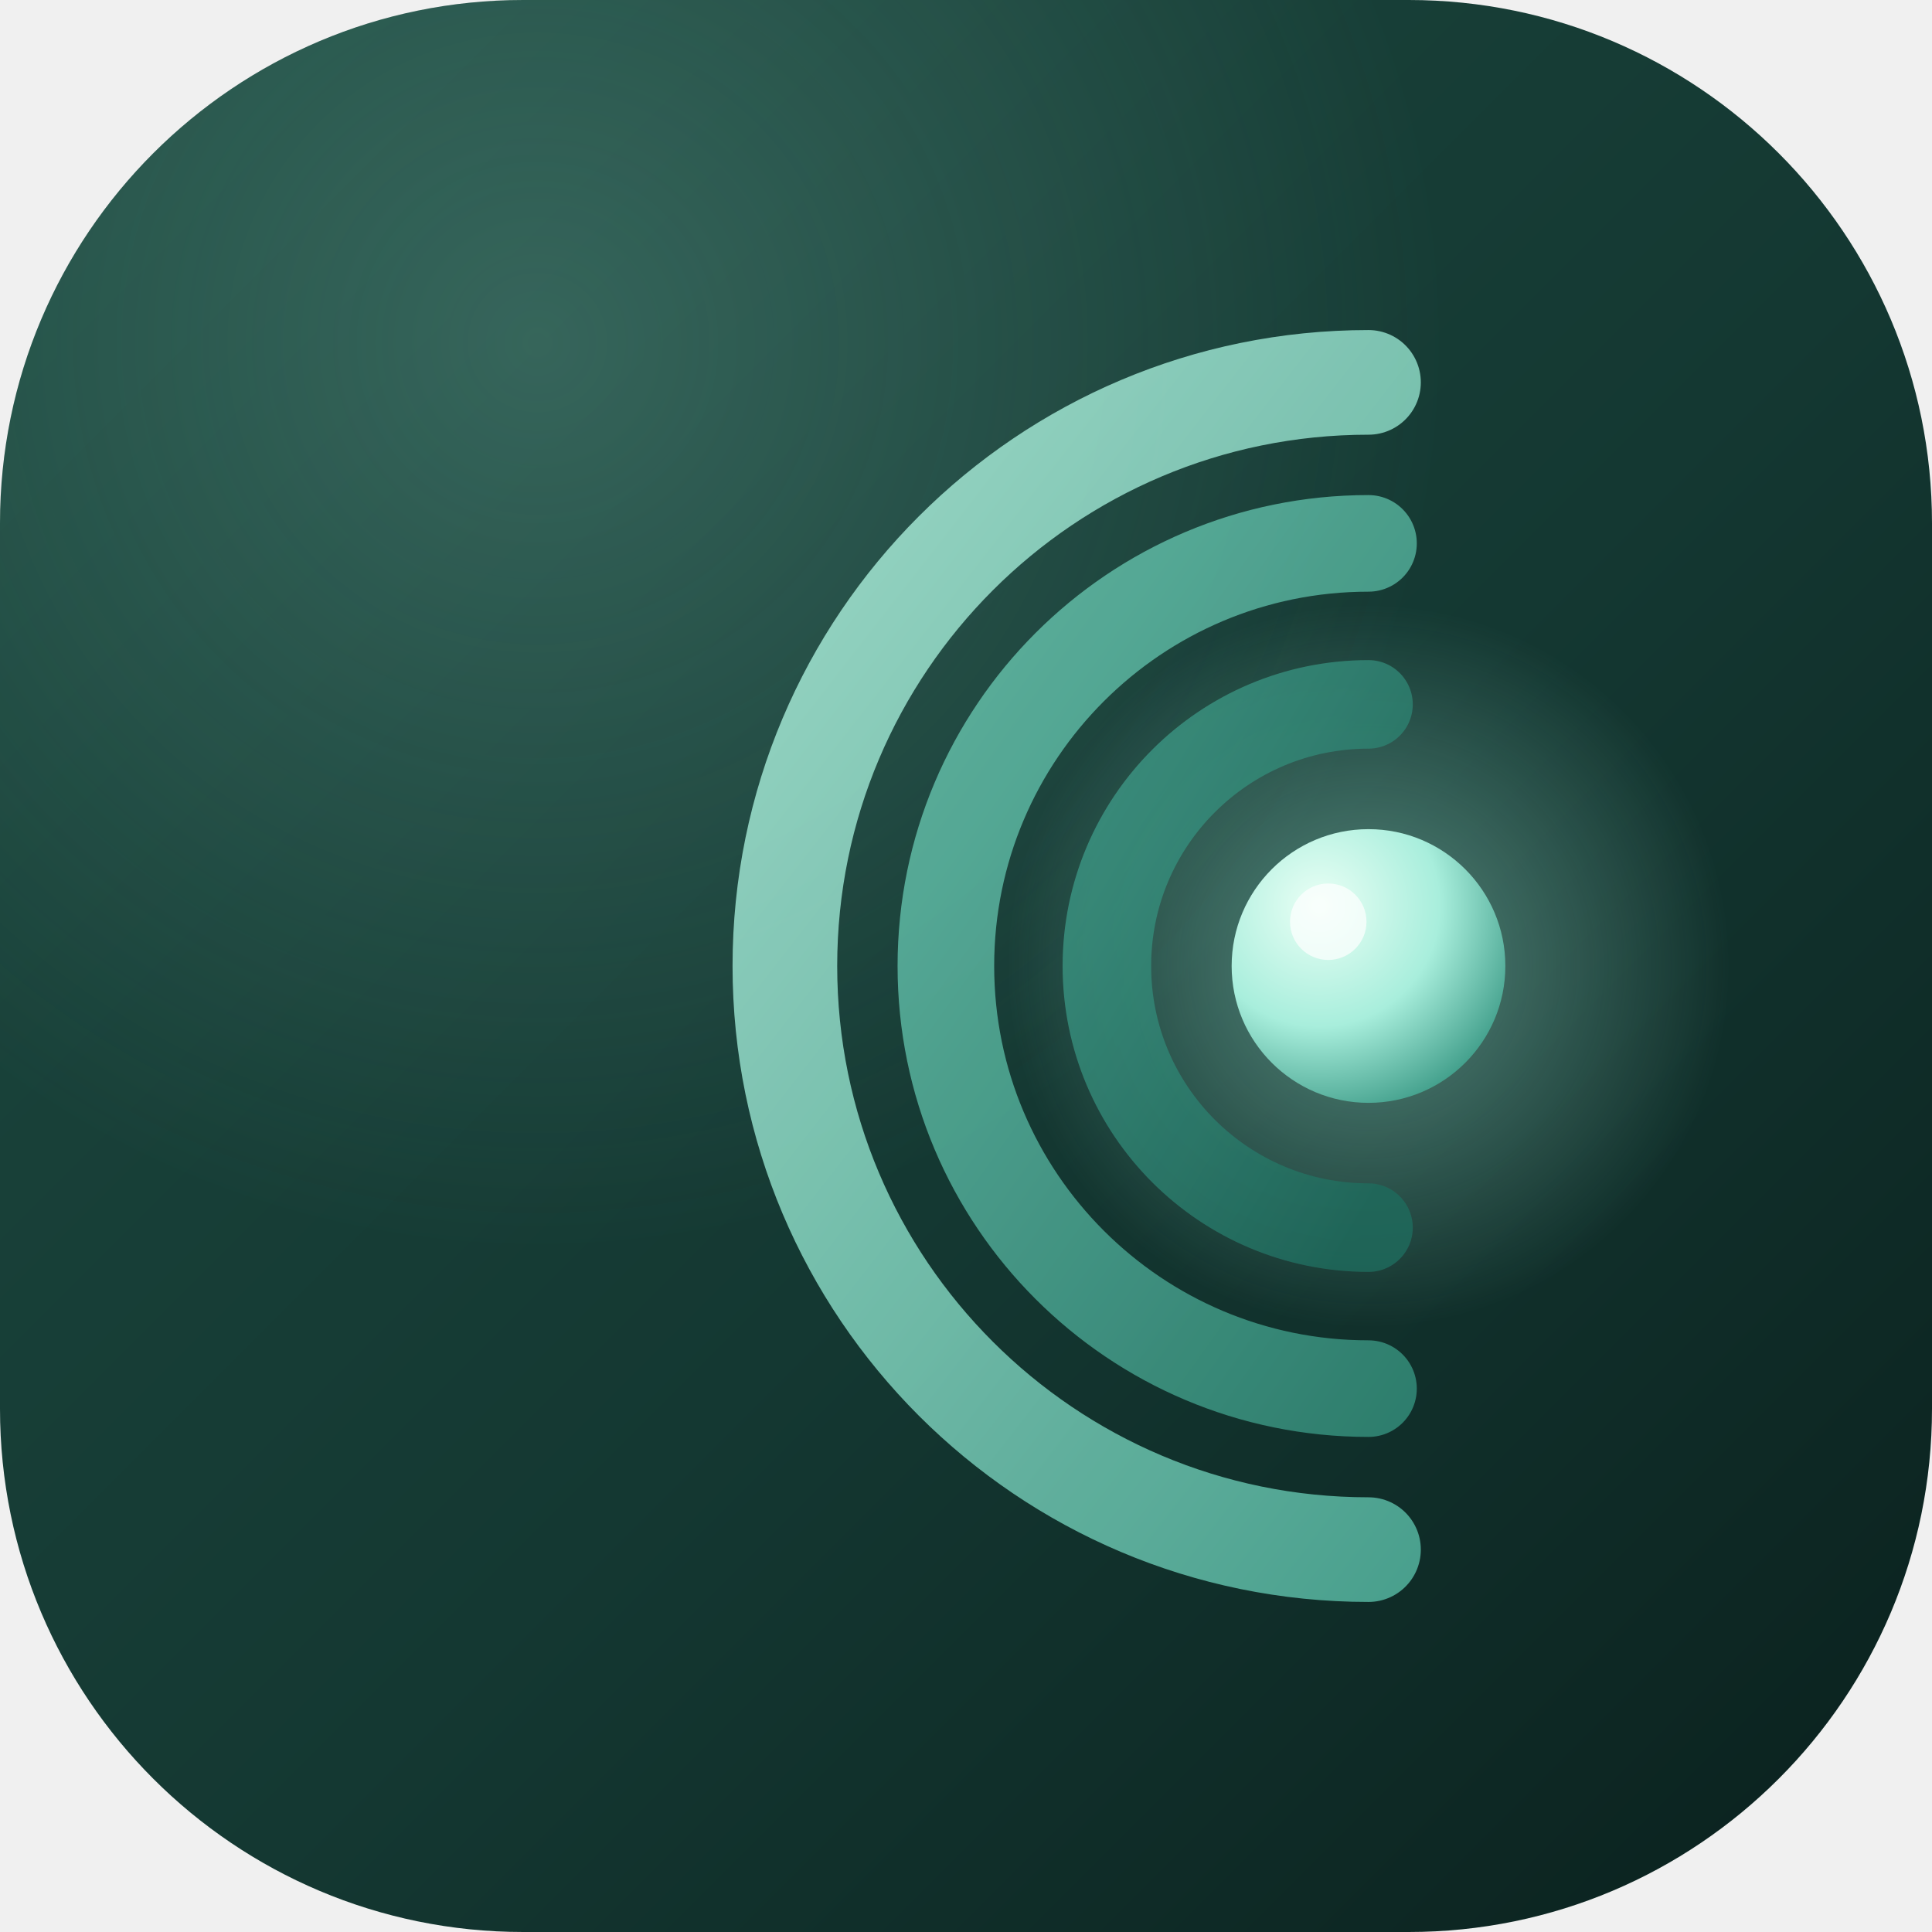
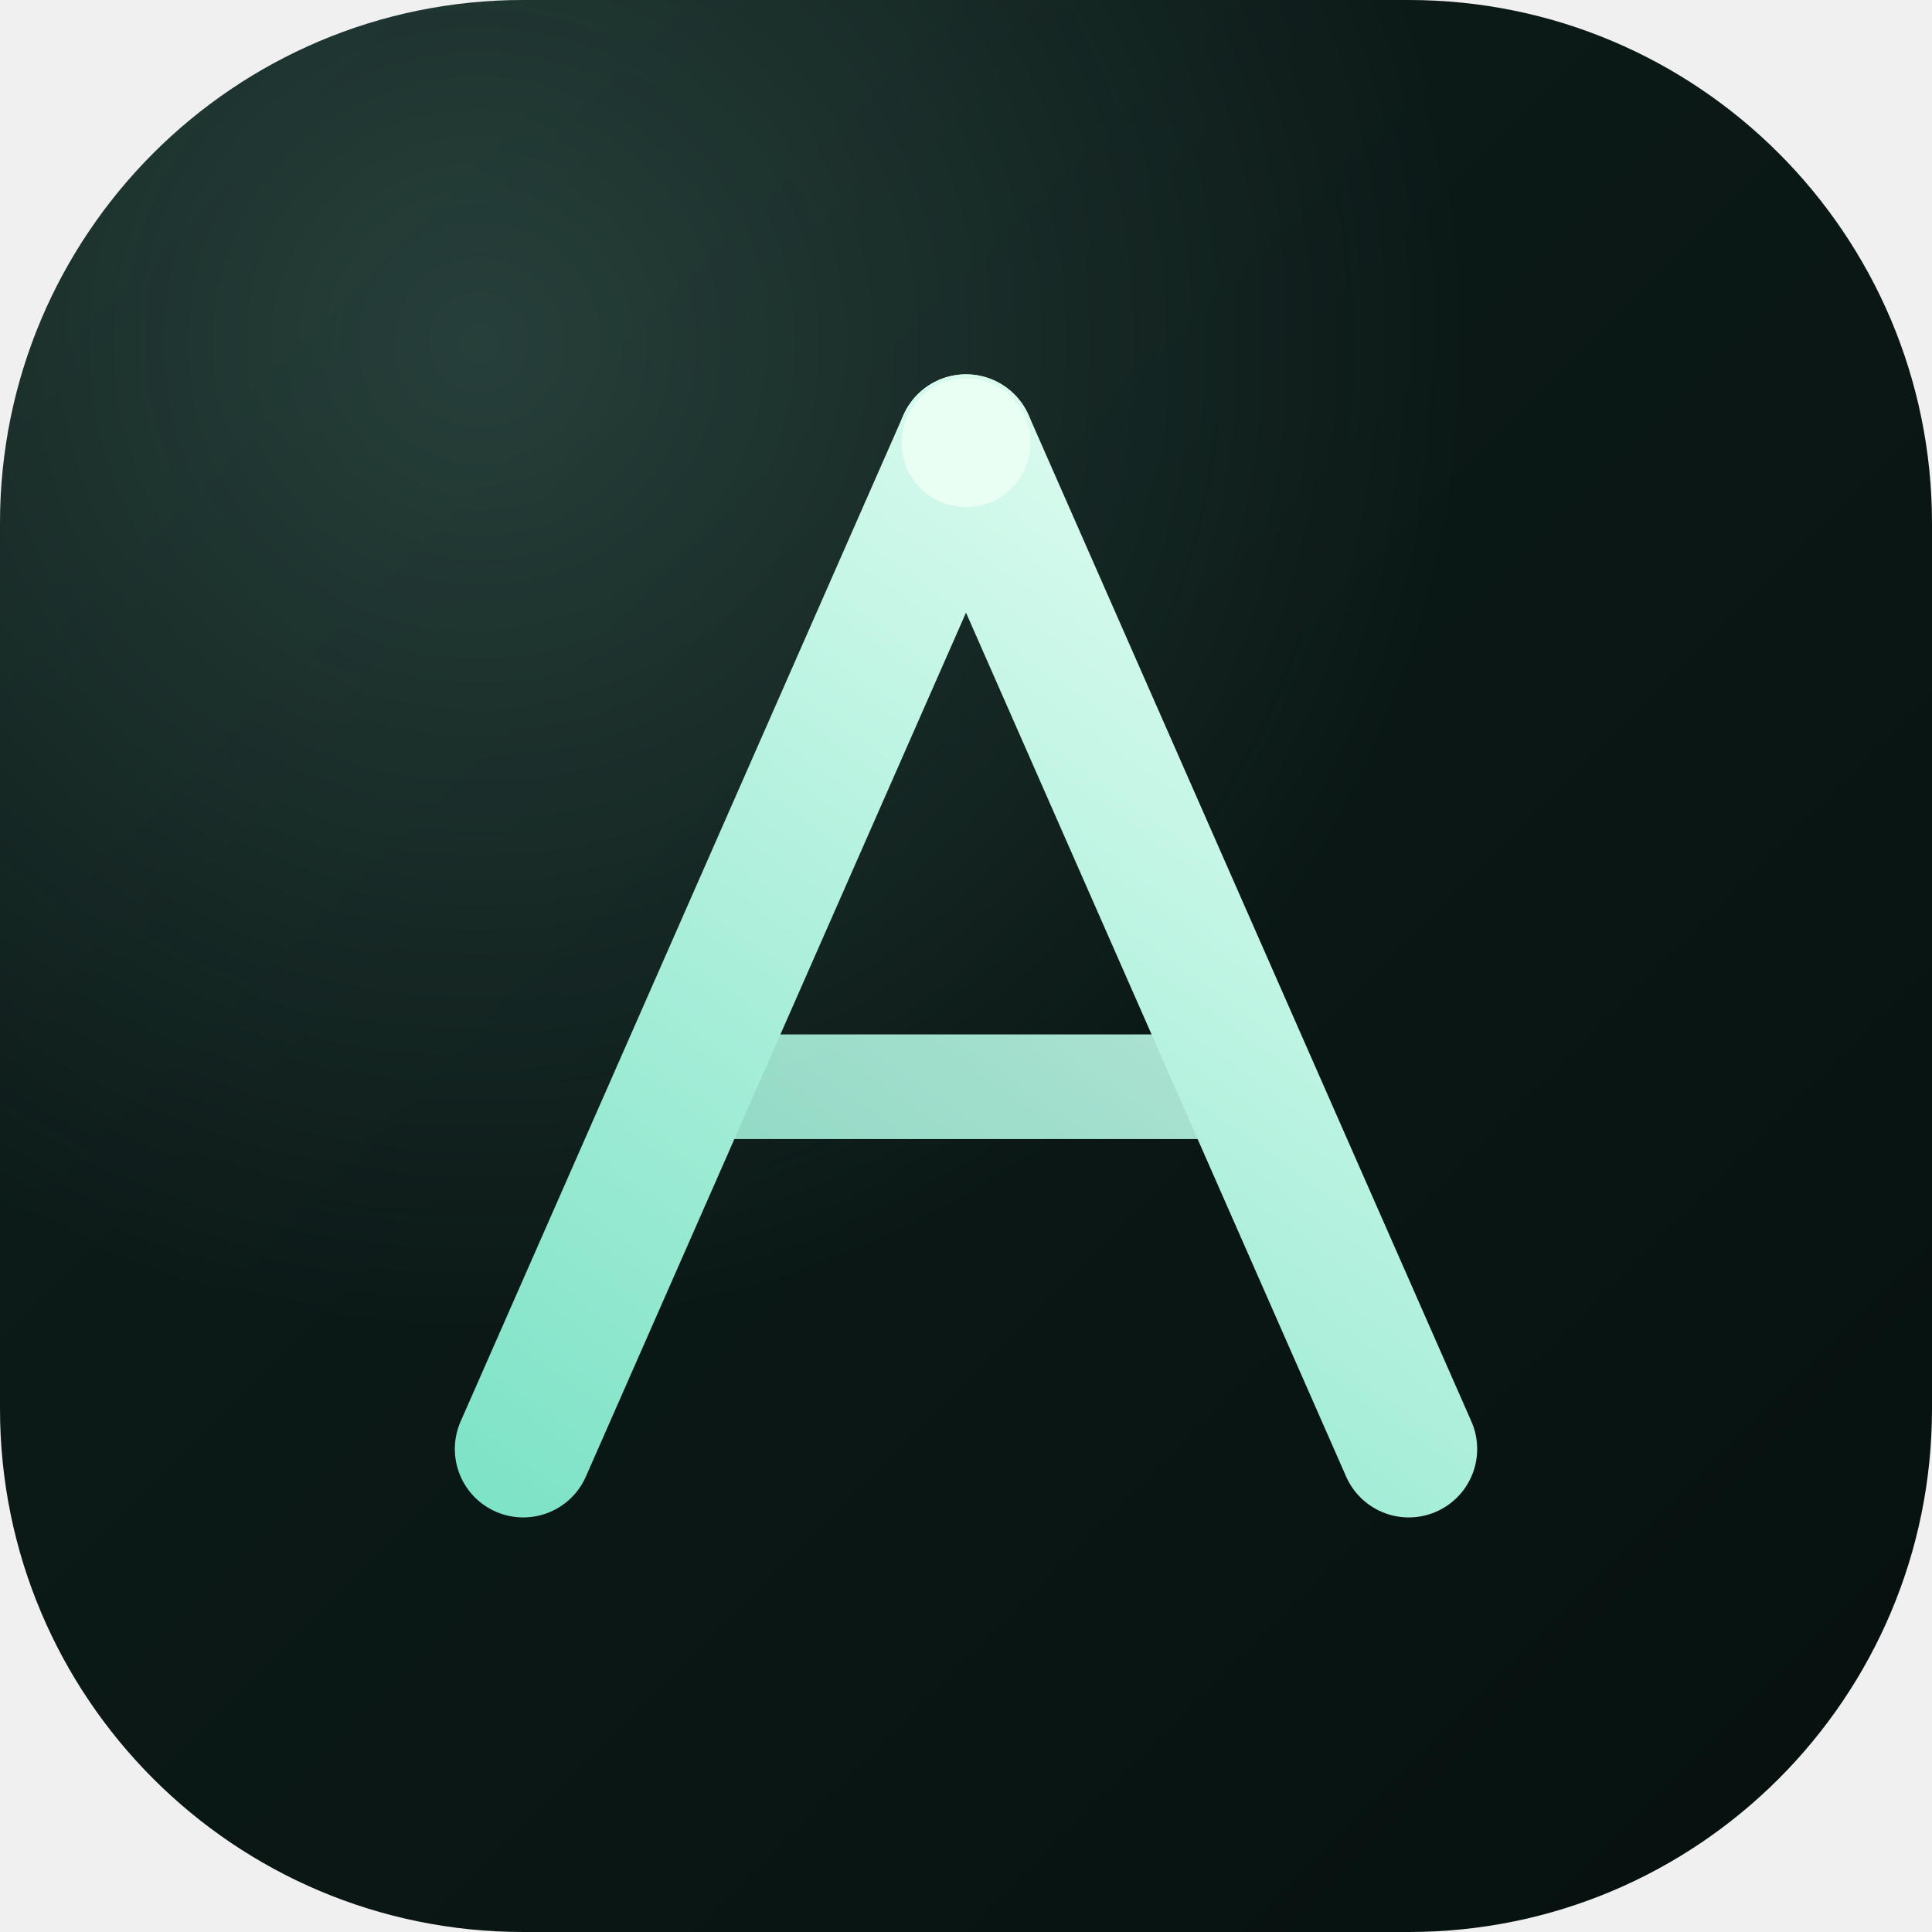
<svg xmlns="http://www.w3.org/2000/svg" width="64" height="64" viewBox="0 0 48 48">
  <defs>
    <linearGradient id="bg" x1="0" y1="0" x2="48" y2="48" gradientUnits="userSpaceOnUse">
-       <stop offset="0%" stop-color="#1d4a40" />
-       <stop offset="55%" stop-color="#143832" />
-       <stop offset="100%" stop-color="#0a201d" />
+       <stop offset="0%" stop-color="#0f1f1c" />
+       <stop offset="100%" stop-color="#06110f" />
    </linearGradient>
-     <radialGradient id="sheen" cx="0.28" cy="0.18" r="0.85">
-       <stop offset="0%" stop-color="#9be0cf" stop-opacity="0.22" />
-       <stop offset="55%" stop-color="#9be0cf" stop-opacity="0" />
-     </radialGradient>
-     <linearGradient id="arcOuter" x1="6" y1="10" x2="42" y2="38" gradientUnits="userSpaceOnUse">
-       <stop offset="0%" stop-color="#bff2e1" />
-       <stop offset="100%" stop-color="#3f9d89" />
+     <linearGradient id="stroke" x1="14" y1="38" x2="34" y2="10" gradientUnits="userSpaceOnUse">
+       <stop offset="0%" stop-color="#7fe3c7" />
+       <stop offset="100%" stop-color="#e8fff5" />
    </linearGradient>
-     <linearGradient id="arcMid" x1="10" y1="14" x2="38" y2="34" gradientUnits="userSpaceOnUse">
-       <stop offset="0%" stop-color="#7fd9c2" />
-       <stop offset="100%" stop-color="#2c8170" />
-     </linearGradient>
-     <linearGradient id="arcInner" x1="14" y1="18" x2="34" y2="30" gradientUnits="userSpaceOnUse">
-       <stop offset="0%" stop-color="#5cc4ad" />
-       <stop offset="100%" stop-color="#1f6a5c" />
-     </linearGradient>
-     <radialGradient id="focal" cx="0.32" cy="0.28" r="0.8">
-       <stop offset="0%" stop-color="#eafff5" />
-       <stop offset="55%" stop-color="#a8eedc" />
-       <stop offset="100%" stop-color="#3f9d89" />
-     </radialGradient>
-     <radialGradient id="halo" cx="0.5" cy="0.5" r="0.5">
-       <stop offset="0%" stop-color="#a8eedc" stop-opacity="0.45" />
-       <stop offset="100%" stop-color="#a8eedc" stop-opacity="0" />
+     <radialGradient id="sheen" cx="0.25" cy="0.18" r="0.85">
+       <stop offset="0%" stop-color="#9be0cf" stop-opacity="0.18" />
+       <stop offset="60%" stop-color="#9be0cf" stop-opacity="0" />
    </radialGradient>
  </defs>
  <rect x="0" y="0" width="48" height="48" rx="13" fill="url(#bg)" />
  <rect x="0" y="0" width="48" height="48" rx="13" fill="url(#sheen)" />
-   <circle cx="34" cy="24" r="9" fill="url(#halo)" />
-   <path d="M 34 9.5 A 14.5 14.5 0 1 0 34 38.5" stroke="url(#arcOuter)" stroke-width="2.6" stroke-linecap="round" fill="none" opacity="0.95" />
-   <path d="M 34 13.5 A 10.5 10.5 0 1 0 34 34.5" stroke="url(#arcMid)" stroke-width="2.4" stroke-linecap="round" fill="none" opacity="0.9" />
-   <path d="M 34 17.5 A 6.5 6.5 0 1 0 34 30.5" stroke="url(#arcInner)" stroke-width="2.2" stroke-linecap="round" fill="none" opacity="0.85" />
-   <circle cx="34" cy="24" r="3.4" fill="url(#focal)" />
-   <circle cx="33" cy="22.9" r="0.95" fill="#ffffff" fill-opacity="0.7" />
+   <g stroke="url(#stroke)" stroke-width="3.4" stroke-linecap="round" stroke-linejoin="round" fill="none">
+     <path d="M 13 36 L 24 11" />
+     <path d="M 24 11 L 35 36" />
+     <path d="M 17.5 27 L 30.5 27" stroke-width="2.6" opacity="0.92" />
+   </g>
+   <circle cx="24" cy="11" r="1.6" fill="#eafff5" opacity="0.95" />
</svg>
